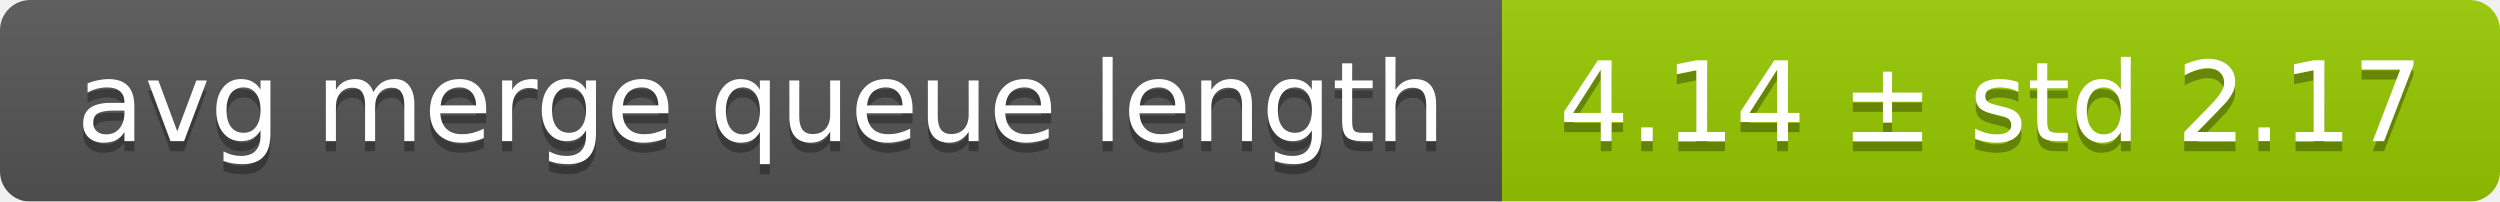
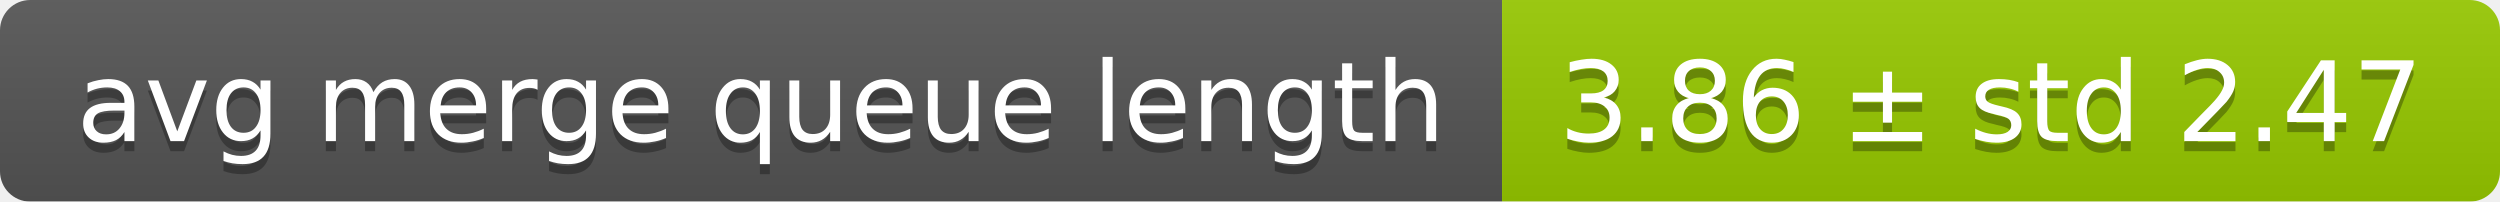
<svg xmlns="http://www.w3.org/2000/svg" width="248" height="20">
  <linearGradient id="smooth" x2="0" y2="100%">
    <stop offset="0" stop-color="#bbb" stop-opacity=".1" />
    <stop offset="1" stop-opacity=".1" />
  </linearGradient>
  <mask id="round">
    <rect width="248" height="20" rx="3" fill="#fff" />
  </mask>
  <g mask="url(#round)">
    <rect width="149" height="20" fill="#555" />
    <rect x="149" width="99" height="20" fill="#97ca00" />
    <rect width="248" height="20" fill="url(#smooth)" />
  </g>
  <g fill="#fff" text-anchor="middle" font-family="DejaVu Sans,Verdana,Geneva,sans-serif" font-size="11">
    <text x="75.5" y="15" fill="#010101" fill-opacity=".3">avg merge queue length</text>
    <text x="75.5" y="14">avg merge queue length</text>
-     <text x="197.5" y="15" fill="#010101" fill-opacity=".3">4.14 ± std 2.17</text>
-     <text x="197.5" y="14">4.14 ± std 2.17</text>
+     <text x="197.5" y="15" fill="#010101" fill-opacity=".3">3.86 ± std 2.47</text>
+     <text x="197.5" y="14">3.86 ± std 2.47</text>
  </g>
</svg>
